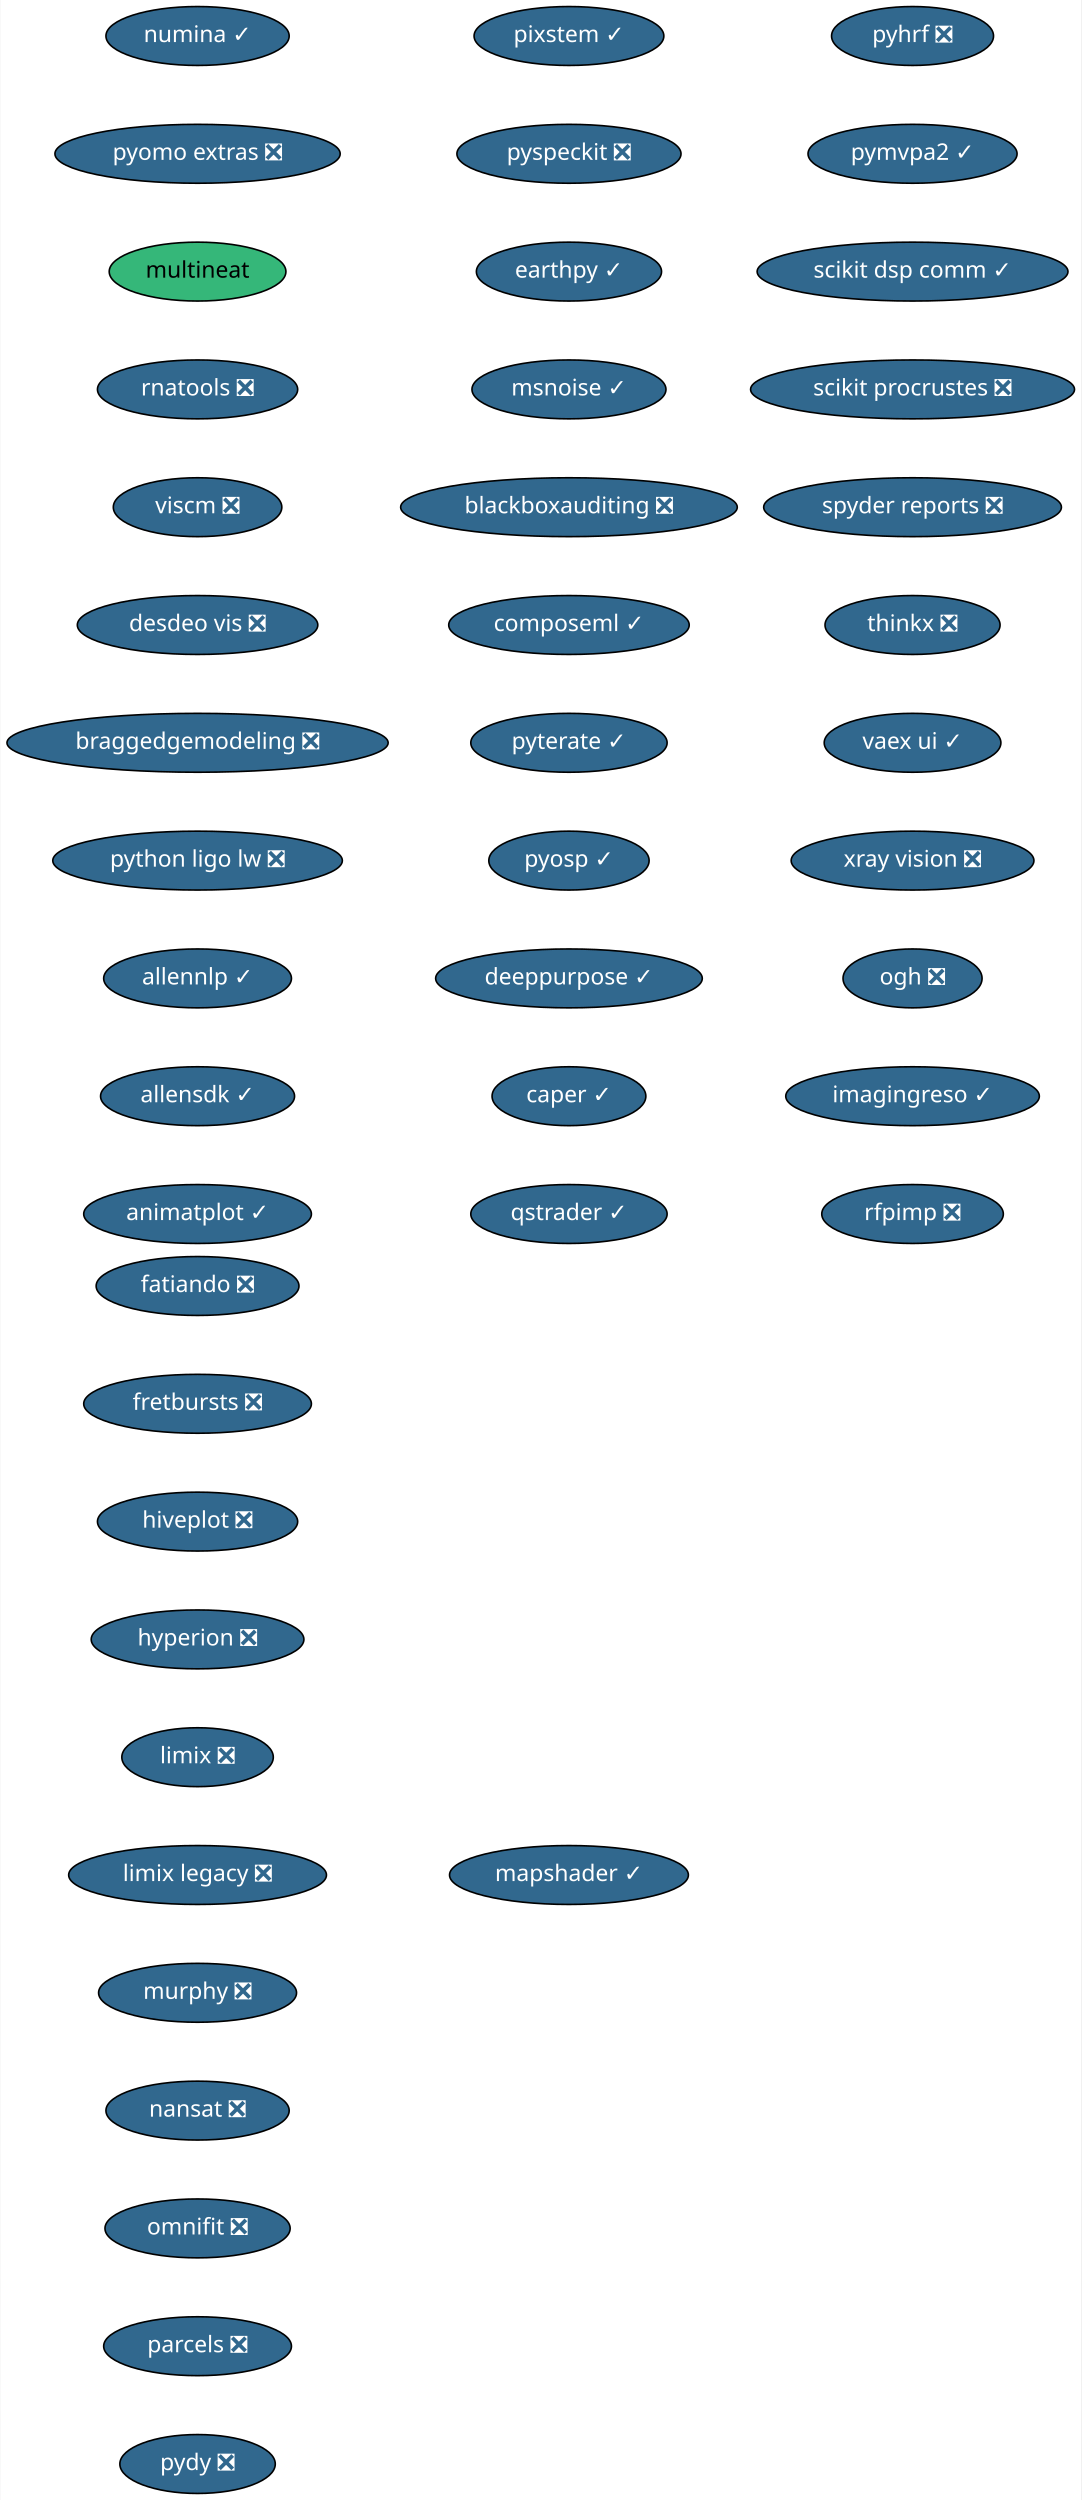
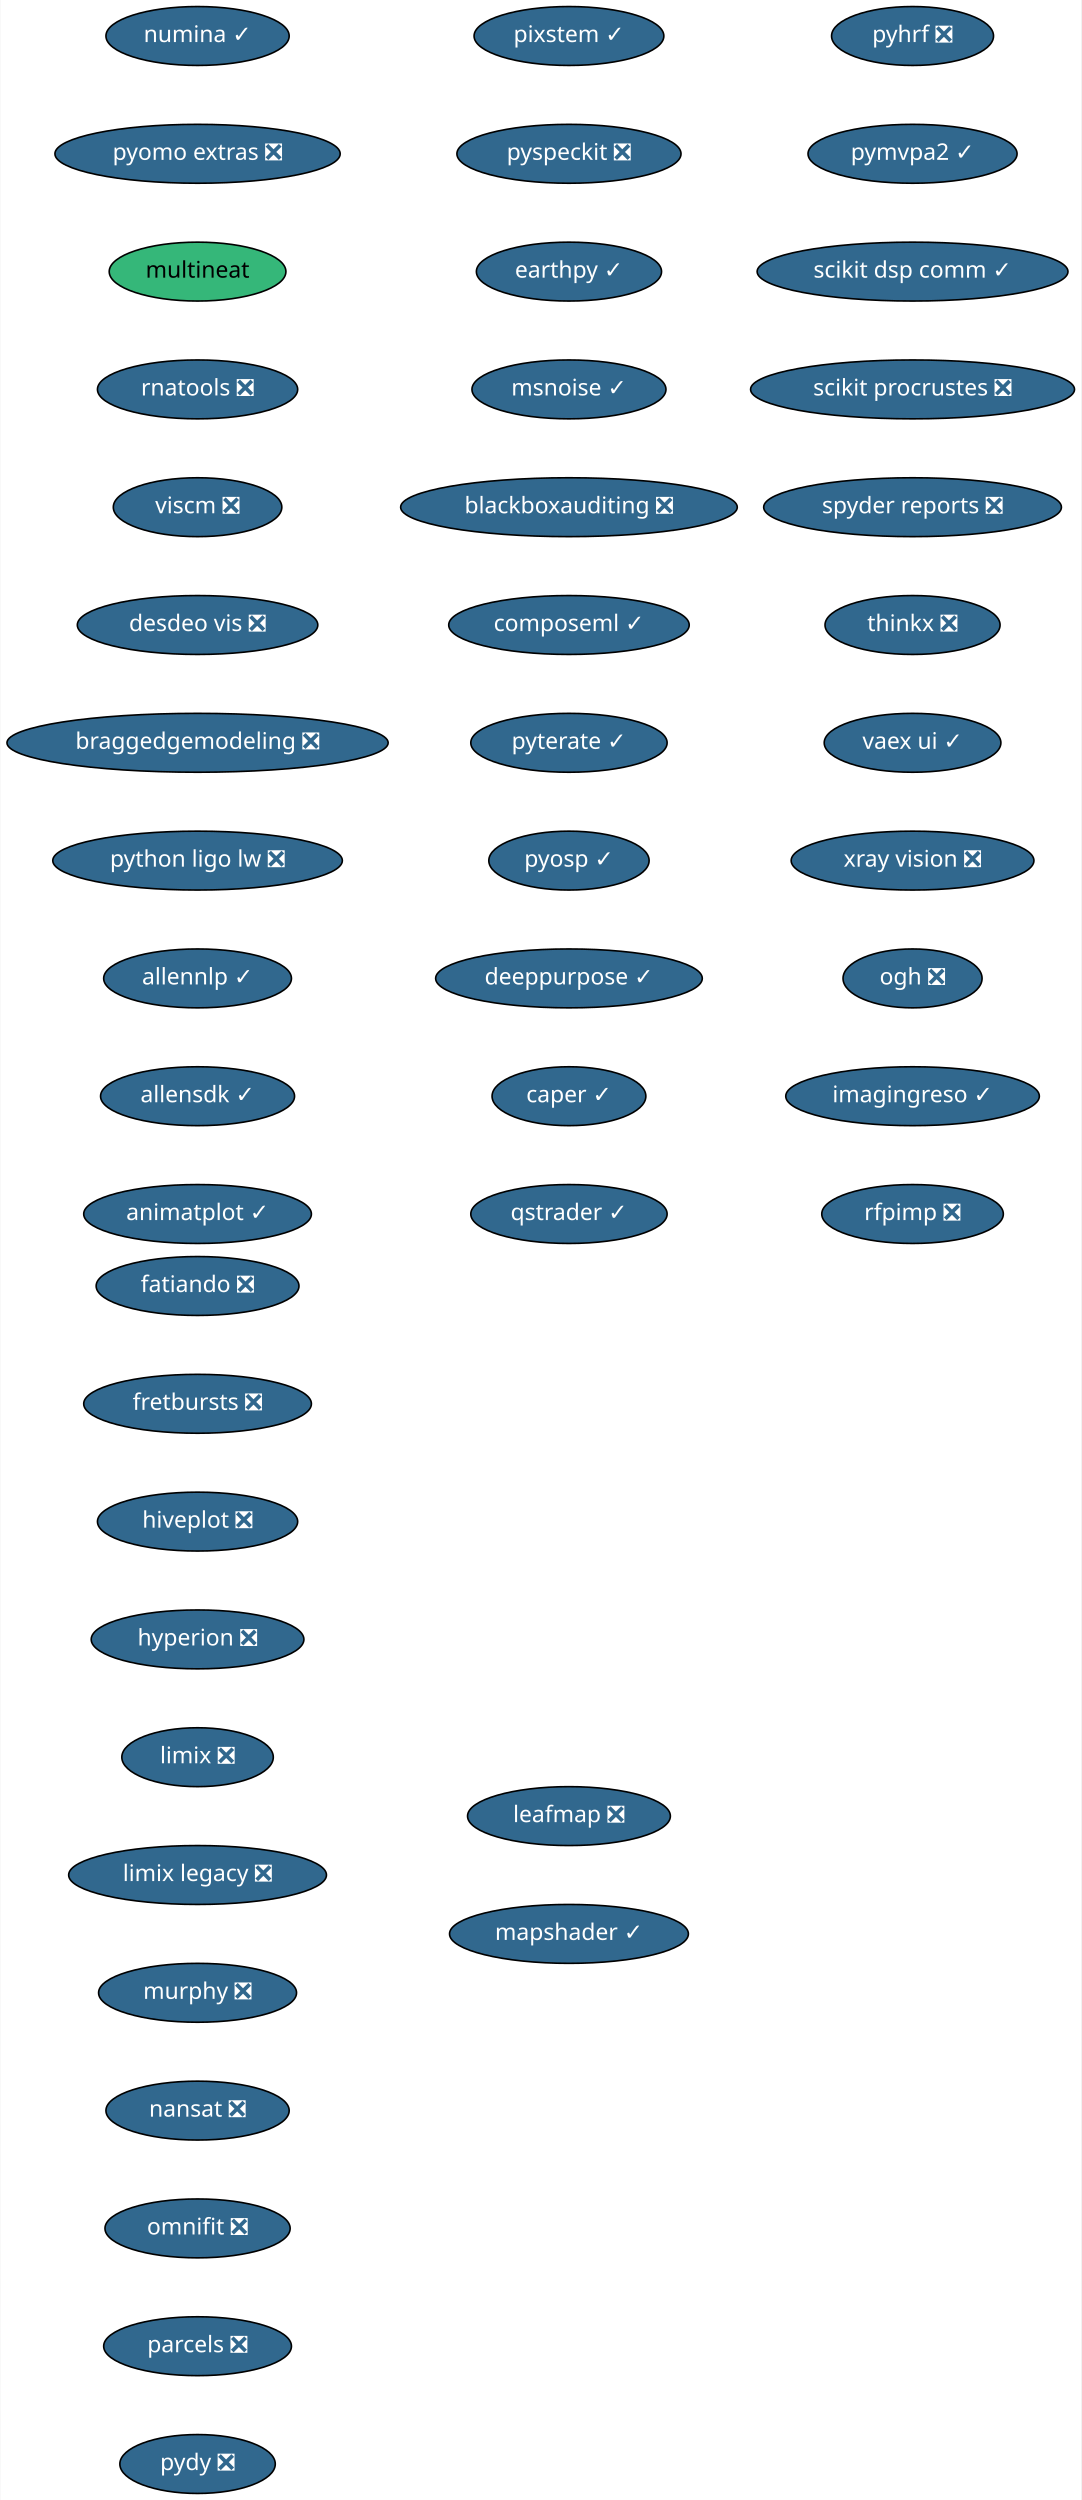
<svg xmlns="http://www.w3.org/2000/svg" xmlns:xlink="http://www.w3.org/1999/xlink" width="661pt" height="1528pt" viewBox="0.00 0.00 660.50 1528.00">
  <g id="graph0" class="graph" transform="scale(1 1) rotate(0) translate(4 1524)">
    <polygon fill="white" stroke="transparent" points="-4,4 -4,-1524 656.5,-1524 656.5,4 -4,4" />
    <g id="node1" class="node">
      <g id="a_node1">
        <a xlink:href="https://github.com/conda-forge/fatiando-feedstock/pull/13" xlink:title="fatiando ❎">
          <ellipse fill="#31688e" stroke="black" cx="116.5" cy="-738" rx="61.99" ry="18" />
          <text text-anchor="middle" x="116.5" y="-734.3" font-family="Times-Roman" font-size="14.00" fill="white">fatiando ❎</text>
        </a>
      </g>
    </g>
    <g id="node2" class="node">
      <g id="a_node2">
        <a xlink:href="https://github.com/conda-forge/fretbursts-feedstock/pull/19" xlink:title="fretbursts ❎">
          <ellipse fill="#31688e" stroke="black" cx="116.5" cy="-666" rx="69.59" ry="18" />
          <text text-anchor="middle" x="116.5" y="-662.3" font-family="Times-Roman" font-size="14.00" fill="white">fretbursts ❎</text>
        </a>
      </g>
    </g>
    <g id="node3" class="node">
      <g id="a_node3">
        <a xlink:href="https://github.com/conda-forge/hiveplot-feedstock/pull/5" xlink:title="hiveplot ❎">
          <ellipse fill="#31688e" stroke="black" cx="116.5" cy="-594" rx="61.19" ry="18" />
          <text text-anchor="middle" x="116.5" y="-590.3" font-family="Times-Roman" font-size="14.00" fill="white">hiveplot ❎</text>
        </a>
      </g>
    </g>
    <g id="node4" class="node">
      <g id="a_node4">
        <a xlink:href="https://github.com/conda-forge/hyperion-feedstock/pull/14" xlink:title="hyperion ❎">
          <ellipse fill="#31688e" stroke="black" cx="116.5" cy="-522" rx="65" ry="18" />
          <text text-anchor="middle" x="116.5" y="-518.3" font-family="Times-Roman" font-size="14.00" fill="white">hyperion ❎</text>
        </a>
      </g>
    </g>
    <g id="node5" class="node">
      <g id="a_node5">
        <a xlink:href="https://github.com/conda-forge/limix-feedstock/pull/23" xlink:title="limix ❎">
          <ellipse fill="#31688e" stroke="black" cx="116.5" cy="-450" rx="46.29" ry="18" />
          <text text-anchor="middle" x="116.5" y="-446.3" font-family="Times-Roman" font-size="14.00" fill="white">limix ❎</text>
        </a>
      </g>
    </g>
    <g id="node6" class="node">
      <g id="a_node6">
        <a xlink:href="https://github.com/conda-forge/limix-legacy-feedstock/pull/9" xlink:title="limix legacy ❎">
          <ellipse fill="#31688e" stroke="black" cx="116.5" cy="-378" rx="78.79" ry="18" />
          <text text-anchor="middle" x="116.5" y="-374.3" font-family="Times-Roman" font-size="14.00" fill="white">limix legacy ❎</text>
        </a>
      </g>
    </g>
    <g id="node7" class="node">
      <g id="a_node7">
        <a xlink:href="https://github.com/conda-forge/murphy-feedstock/pull/3" xlink:title="murphy ❎">
          <ellipse fill="#31688e" stroke="black" cx="116.5" cy="-306" rx="60.5" ry="18" />
          <text text-anchor="middle" x="116.5" y="-302.3" font-family="Times-Roman" font-size="14.00" fill="white">murphy ❎</text>
        </a>
      </g>
    </g>
    <g id="node8" class="node">
      <g id="a_node8">
        <a xlink:href="https://github.com/conda-forge/nansat-feedstock/pull/29" xlink:title="nansat ❎">
          <ellipse fill="#31688e" stroke="black" cx="116.5" cy="-234" rx="56" ry="18" />
          <text text-anchor="middle" x="116.5" y="-230.3" font-family="Times-Roman" font-size="14.00" fill="white">nansat ❎</text>
        </a>
      </g>
    </g>
    <g id="node9" class="node">
      <g id="a_node9">
        <a xlink:href="https://github.com/conda-forge/omnifit-feedstock/pull/4" xlink:title="omnifit ❎">
          <ellipse fill="#31688e" stroke="black" cx="116.5" cy="-162" rx="56.59" ry="18" />
          <text text-anchor="middle" x="116.5" y="-158.3" font-family="Times-Roman" font-size="14.00" fill="white">omnifit ❎</text>
        </a>
      </g>
    </g>
    <g id="node10" class="node">
      <g id="a_node10">
        <a xlink:href="https://github.com/conda-forge/parcels-feedstock/pull/63" xlink:title="parcels ❎">
          <ellipse fill="#31688e" stroke="black" cx="116.5" cy="-90" rx="57.39" ry="18" />
          <text text-anchor="middle" x="116.5" y="-86.3" font-family="Times-Roman" font-size="14.00" fill="white">parcels ❎</text>
        </a>
      </g>
    </g>
    <g id="node11" class="node">
      <g id="a_node11">
        <a xlink:href="https://github.com/conda-forge/pydy-feedstock/pull/14" xlink:title="pydy ❎">
          <ellipse fill="#31688e" stroke="black" cx="116.5" cy="-18" rx="47.5" ry="18" />
          <text text-anchor="middle" x="116.5" y="-14.3" font-family="Times-Roman" font-size="14.00" fill="white">pydy ❎</text>
        </a>
      </g>
    </g>
    <g id="node12" class="node">
      <g id="a_node12">
        <a xlink:href="https://github.com/conda-forge/pyhrf-feedstock/pull/6" xlink:title="pyhrf ❎">
          <ellipse fill="#31688e" stroke="black" cx="553.5" cy="-1502" rx="49.5" ry="18" />
          <text text-anchor="middle" x="553.5" y="-1498.3" font-family="Times-Roman" font-size="14.00" fill="white">pyhrf ❎</text>
        </a>
      </g>
    </g>
    <g id="node13" class="node">
      <g id="a_node13">
        <a xlink:href="https://github.com/conda-forge/pymvpa2-feedstock/pull/13" xlink:title="pymvpa2 ✓">
          <ellipse fill="#31688e" stroke="black" cx="553.5" cy="-1430" rx="63.89" ry="18" />
          <text text-anchor="middle" x="553.5" y="-1426.3" font-family="Times-Roman" font-size="14.00" fill="white">pymvpa2 ✓</text>
        </a>
      </g>
    </g>
    <g id="node14" class="node">
      <g id="a_node14">
        <a xlink:href="https://github.com/conda-forge/scikit-dsp-comm-feedstock/pull/6" xlink:title="scikit dsp comm ✓">
          <ellipse fill="#31688e" stroke="black" cx="553.5" cy="-1358" rx="95" ry="18" />
          <text text-anchor="middle" x="553.5" y="-1354.3" font-family="Times-Roman" font-size="14.00" fill="white">scikit dsp comm ✓</text>
        </a>
      </g>
    </g>
    <g id="node15" class="node">
      <g id="a_node15">
        <a xlink:href="https://github.com/conda-forge/scikit-procrustes-feedstock/pull/5" xlink:title="scikit procrustes ❎">
          <ellipse fill="#31688e" stroke="black" cx="553.5" cy="-1286" rx="99" ry="18" />
          <text text-anchor="middle" x="553.5" y="-1282.3" font-family="Times-Roman" font-size="14.00" fill="white">scikit procrustes ❎</text>
        </a>
      </g>
    </g>
    <g id="node16" class="node">
      <g id="a_node16">
        <a xlink:href="https://github.com/conda-forge/spyder-reports-feedstock/pull/5" xlink:title="spyder reports ❎">
          <ellipse fill="#31688e" stroke="black" cx="553.5" cy="-1214" rx="91" ry="18" />
          <text text-anchor="middle" x="553.5" y="-1210.3" font-family="Times-Roman" font-size="14.00" fill="white">spyder reports ❎</text>
        </a>
      </g>
    </g>
    <g id="node17" class="node">
      <g id="a_node17">
        <a xlink:href="https://github.com/conda-forge/thinkx-feedstock/pull/5" xlink:title="thinkx ❎">
          <ellipse fill="#31688e" stroke="black" cx="553.5" cy="-1142" rx="53.5" ry="18" />
          <text text-anchor="middle" x="553.5" y="-1138.3" font-family="Times-Roman" font-size="14.00" fill="white">thinkx ❎</text>
        </a>
      </g>
    </g>
    <g id="node18" class="node">
      <g id="a_node18">
        <a xlink:href="https://github.com/conda-forge/vaex-ui-feedstock/pull/12" xlink:title="vaex ui ✓">
          <ellipse fill="#31688e" stroke="black" cx="553.5" cy="-1070" rx="54" ry="18" />
          <text text-anchor="middle" x="553.5" y="-1066.3" font-family="Times-Roman" font-size="14.00" fill="white">vaex ui ✓</text>
        </a>
      </g>
    </g>
    <g id="node19" class="node">
      <g id="a_node19">
        <a xlink:href="https://github.com/conda-forge/xray-vision-feedstock/pull/13" xlink:title="xray vision ❎">
          <ellipse fill="#31688e" stroke="black" cx="553.5" cy="-998" rx="74.19" ry="18" />
          <text text-anchor="middle" x="553.5" y="-994.3" font-family="Times-Roman" font-size="14.00" fill="white">xray vision ❎</text>
        </a>
      </g>
    </g>
    <g id="node20" class="node">
      <g id="a_node20">
        <a xlink:href="https://github.com/conda-forge/ogh-feedstock/pull/9" xlink:title="ogh ❎">
          <ellipse fill="#31688e" stroke="black" cx="553.5" cy="-926" rx="42.49" ry="18" />
          <text text-anchor="middle" x="553.5" y="-922.3" font-family="Times-Roman" font-size="14.00" fill="white">ogh ❎</text>
        </a>
      </g>
    </g>
    <g id="node21" class="node">
      <g id="a_node21">
        <a xlink:href="https://github.com/conda-forge/imagingreso-feedstock/pull/21" xlink:title="imagingreso ✓">
          <ellipse fill="#31688e" stroke="black" cx="553.5" cy="-854" rx="77.5" ry="18" />
          <text text-anchor="middle" x="553.5" y="-850.3" font-family="Times-Roman" font-size="14.00" fill="white">imagingreso ✓</text>
        </a>
      </g>
    </g>
    <g id="node22" class="node">
      <g id="a_node22">
        <a xlink:href="https://github.com/conda-forge/rfpimp-feedstock/pull/9" xlink:title="rfpimp ❎">
          <ellipse fill="#31688e" stroke="black" cx="553.5" cy="-782" rx="55.49" ry="18" />
          <text text-anchor="middle" x="553.5" y="-778.3" font-family="Times-Roman" font-size="14.00" fill="white">rfpimp ❎</text>
        </a>
      </g>
    </g>
    <g id="node23" class="node">
      <g id="a_node23">
        <a xlink:href="https://github.com/conda-forge/numina-feedstock/pull/28" xlink:title="numina ✓">
          <ellipse fill="#31688e" stroke="black" cx="116.5" cy="-1502" rx="56" ry="18" />
          <text text-anchor="middle" x="116.5" y="-1498.3" font-family="Times-Roman" font-size="14.00" fill="white">numina ✓</text>
        </a>
      </g>
    </g>
    <g id="node24" class="node">
      <g id="a_node24">
        <a xlink:href="https://github.com/conda-forge/pyomo.extras-feedstock/pull/25" xlink:title="pyomo extras ❎">
          <ellipse fill="#31688e" stroke="black" cx="116.5" cy="-1430" rx="87.18" ry="18" />
          <text text-anchor="middle" x="116.5" y="-1426.3" font-family="Times-Roman" font-size="14.00" fill="white">pyomo extras ❎</text>
        </a>
      </g>
    </g>
    <g id="node25" class="node">
      <g id="a_node25">
        <a xlink:href="https://github.com/conda-forge/multineat-feedstock" xlink:title="multineat">
          <ellipse fill="#35b779" stroke="black" cx="116.5" cy="-1358" rx="54" ry="18" />
          <text text-anchor="middle" x="116.5" y="-1354.3" font-family="Times-Roman" font-size="14.00">multineat</text>
        </a>
      </g>
    </g>
    <g id="node26" class="node">
      <g id="a_node26">
        <a xlink:href="https://github.com/conda-forge/rnatools-feedstock/pull/3" xlink:title="rnatools ❎">
          <ellipse fill="#31688e" stroke="black" cx="116.5" cy="-1286" rx="61.19" ry="18" />
          <text text-anchor="middle" x="116.5" y="-1282.3" font-family="Times-Roman" font-size="14.00" fill="white">rnatools ❎</text>
        </a>
      </g>
    </g>
    <g id="node27" class="node">
      <g id="a_node27">
        <a xlink:href="https://github.com/conda-forge/viscm-feedstock/pull/4" xlink:title="viscm ❎">
          <ellipse fill="#31688e" stroke="black" cx="116.5" cy="-1214" rx="51.5" ry="18" />
          <text text-anchor="middle" x="116.5" y="-1210.3" font-family="Times-Roman" font-size="14.00" fill="white">viscm ❎</text>
        </a>
      </g>
    </g>
    <g id="node28" class="node">
      <g id="a_node28">
        <a xlink:href="https://github.com/conda-forge/desdeo-vis-feedstock/pull/5" xlink:title="desdeo vis ❎">
          <ellipse fill="#31688e" stroke="black" cx="116.5" cy="-1142" rx="73.5" ry="18" />
          <text text-anchor="middle" x="116.5" y="-1138.3" font-family="Times-Roman" font-size="14.00" fill="white">desdeo vis ❎</text>
        </a>
      </g>
    </g>
    <g id="node29" class="node">
      <g id="a_node29">
        <a xlink:href="https://github.com/conda-forge/braggedgemodeling-feedstock/pull/3" xlink:title="braggedgemodeling ❎">
          <ellipse fill="#31688e" stroke="black" cx="116.5" cy="-1070" rx="116.5" ry="18" />
          <text text-anchor="middle" x="116.5" y="-1066.3" font-family="Times-Roman" font-size="14.00" fill="white">braggedgemodeling ❎</text>
        </a>
      </g>
    </g>
    <g id="node30" class="node">
      <g id="a_node30">
        <a xlink:href="https://github.com/conda-forge/python-ligo-lw-feedstock/pull/14" xlink:title="python ligo lw ❎">
          <ellipse fill="#31688e" stroke="black" cx="116.5" cy="-998" rx="88.5" ry="18" />
          <text text-anchor="middle" x="116.5" y="-994.3" font-family="Times-Roman" font-size="14.00" fill="white">python ligo lw ❎</text>
        </a>
      </g>
    </g>
    <g id="node31" class="node">
      <g id="a_node31">
        <a xlink:href="https://github.com/conda-forge/allennlp-feedstock/pull/18" xlink:title="allennlp ✓">
          <ellipse fill="#31688e" stroke="black" cx="116.5" cy="-926" rx="57.39" ry="18" />
          <text text-anchor="middle" x="116.5" y="-922.3" font-family="Times-Roman" font-size="14.00" fill="white">allennlp ✓</text>
        </a>
      </g>
    </g>
    <g id="node32" class="node">
      <g id="a_node32">
        <a xlink:href="https://github.com/conda-forge/allensdk-feedstock/pull/4" xlink:title="allensdk ✓">
          <ellipse fill="#31688e" stroke="black" cx="116.5" cy="-854" rx="59.29" ry="18" />
          <text text-anchor="middle" x="116.5" y="-850.3" font-family="Times-Roman" font-size="14.00" fill="white">allensdk ✓</text>
        </a>
      </g>
    </g>
    <g id="node33" class="node">
      <g id="a_node33">
        <a xlink:href="https://github.com/conda-forge/animatplot-feedstock/pull/6" xlink:title="animatplot ✓">
          <ellipse fill="#31688e" stroke="black" cx="116.5" cy="-782" rx="69.59" ry="18" />
          <text text-anchor="middle" x="116.5" y="-778.3" font-family="Times-Roman" font-size="14.00" fill="white">animatplot ✓</text>
        </a>
      </g>
    </g>
    <g id="node34" class="node">
      <g id="a_node34">
        <a xlink:href="https://github.com/conda-forge/pixstem-feedstock/pull/3" xlink:title="pixstem ✓">
          <ellipse fill="#31688e" stroke="black" cx="343.5" cy="-1502" rx="58" ry="18" />
          <text text-anchor="middle" x="343.5" y="-1498.3" font-family="Times-Roman" font-size="14.00" fill="white">pixstem ✓</text>
        </a>
      </g>
    </g>
    <g id="node35" class="node">
      <g id="a_node35">
        <a xlink:href="https://github.com/conda-forge/pyspeckit-feedstock/pull/3" xlink:title="pyspeckit ❎">
          <ellipse fill="#31688e" stroke="black" cx="343.5" cy="-1430" rx="68.49" ry="18" />
          <text text-anchor="middle" x="343.5" y="-1426.3" font-family="Times-Roman" font-size="14.00" fill="white">pyspeckit ❎</text>
        </a>
      </g>
    </g>
    <g id="node36" class="node">
      <g id="a_node36">
        <a xlink:href="https://github.com/conda-forge/earthpy-feedstock/pull/12" xlink:title="earthpy ✓">
          <ellipse fill="#31688e" stroke="black" cx="343.5" cy="-1358" rx="56.59" ry="18" />
          <text text-anchor="middle" x="343.5" y="-1354.3" font-family="Times-Roman" font-size="14.00" fill="white">earthpy ✓</text>
        </a>
      </g>
    </g>
    <g id="node37" class="node">
      <g id="a_node37">
        <a xlink:href="https://github.com/conda-forge/msnoise-feedstock/pull/5" xlink:title="msnoise ✓">
          <ellipse fill="#31688e" stroke="black" cx="343.5" cy="-1286" rx="59.29" ry="18" />
          <text text-anchor="middle" x="343.5" y="-1282.3" font-family="Times-Roman" font-size="14.00" fill="white">msnoise ✓</text>
        </a>
      </g>
    </g>
    <g id="node38" class="node">
      <g id="a_node38">
        <a xlink:href="https://github.com/conda-forge/blackboxauditing-feedstock/pull/2" xlink:title="blackboxauditing ❎">
          <ellipse fill="#31688e" stroke="black" cx="343.5" cy="-1214" rx="102.88" ry="18" />
          <text text-anchor="middle" x="343.5" y="-1210.3" font-family="Times-Roman" font-size="14.00" fill="white">blackboxauditing ❎</text>
        </a>
      </g>
    </g>
    <g id="node39" class="node">
      <g id="a_node39">
        <a xlink:href="https://github.com/conda-forge/composeml-feedstock/pull/1" xlink:title="composeml ✓">
          <ellipse fill="#31688e" stroke="black" cx="343.5" cy="-1142" rx="73.5" ry="18" />
          <text text-anchor="middle" x="343.5" y="-1138.3" font-family="Times-Roman" font-size="14.00" fill="white">composeml ✓</text>
        </a>
      </g>
    </g>
    <g id="node40" class="node">
      <g id="a_node40">
        <a xlink:href="https://github.com/conda-forge/pyterate-feedstock/pull/1" xlink:title="pyterate ✓">
          <ellipse fill="#31688e" stroke="black" cx="343.5" cy="-1070" rx="60" ry="18" />
          <text text-anchor="middle" x="343.5" y="-1066.3" font-family="Times-Roman" font-size="14.00" fill="white">pyterate ✓</text>
        </a>
      </g>
    </g>
    <g id="node41" class="node">
      <g id="a_node41">
        <a xlink:href="https://github.com/conda-forge/pyosp-feedstock/pull/3" xlink:title="pyosp ✓">
          <ellipse fill="#31688e" stroke="black" cx="343.5" cy="-998" rx="48.99" ry="18" />
          <text text-anchor="middle" x="343.5" y="-994.3" font-family="Times-Roman" font-size="14.00" fill="white">pyosp ✓</text>
        </a>
      </g>
    </g>
    <g id="node42" class="node">
      <g id="a_node42">
        <a xlink:href="https://github.com/conda-forge/deeppurpose-feedstock/pull/2" xlink:title="deeppurpose ✓">
          <ellipse fill="#31688e" stroke="black" cx="343.5" cy="-926" rx="81.49" ry="18" />
          <text text-anchor="middle" x="343.5" y="-922.3" font-family="Times-Roman" font-size="14.00" fill="white">deeppurpose ✓</text>
        </a>
      </g>
    </g>
    <g id="node43" class="node">
      <g id="a_node43">
        <a xlink:href="https://github.com/conda-forge/caper-feedstock/pull/7" xlink:title="caper ✓">
          <ellipse fill="#31688e" stroke="black" cx="343.5" cy="-854" rx="47" ry="18" />
          <text text-anchor="middle" x="343.5" y="-850.3" font-family="Times-Roman" font-size="14.00" fill="white">caper ✓</text>
        </a>
      </g>
    </g>
    <g id="node44" class="node">
      <g id="a_node44">
        <a xlink:href="https://github.com/conda-forge/qstrader-feedstock/pull/1" xlink:title="qstrader ✓">
          <ellipse fill="#31688e" stroke="black" cx="343.5" cy="-782" rx="60" ry="18" />
          <text text-anchor="middle" x="343.5" y="-778.3" font-family="Times-Roman" font-size="14.00" fill="white">qstrader ✓</text>
        </a>
      </g>
    </g>
    <g id="node45" class="node">
      <g id="a_node45">
+         <a xlink:href="https://github.com/conda-forge/leafmap-feedstock/pull/3" xlink:title="leafmap ❎">
+           <ellipse fill="#31688e" stroke="black" cx="343.5" cy="-414" rx="61.99" ry="18" />
+           <text text-anchor="middle" x="343.5" y="-410.3" font-family="Times-Roman" font-size="14.00" fill="white">leafmap ❎</text>
+         </a>
+       </g>
+     </g>
+     <g id="node46" class="node">
+       <g id="a_node46">
        <a xlink:href="https://github.com/conda-forge/mapshader-feedstock/pull/1" xlink:title="mapshader ✓">
-           <ellipse fill="#31688e" stroke="black" cx="343.5" cy="-378" rx="73" ry="18" />
-           <text text-anchor="middle" x="343.5" y="-374.3" font-family="Times-Roman" font-size="14.00" fill="white">mapshader ✓</text>
+           <ellipse fill="#31688e" stroke="black" cx="343.5" cy="-342" rx="73" ry="18" />
+           <text text-anchor="middle" x="343.5" y="-338.3" font-family="Times-Roman" font-size="14.00" fill="white">mapshader ✓</text>
        </a>
      </g>
    </g>
  </g>
</svg>
